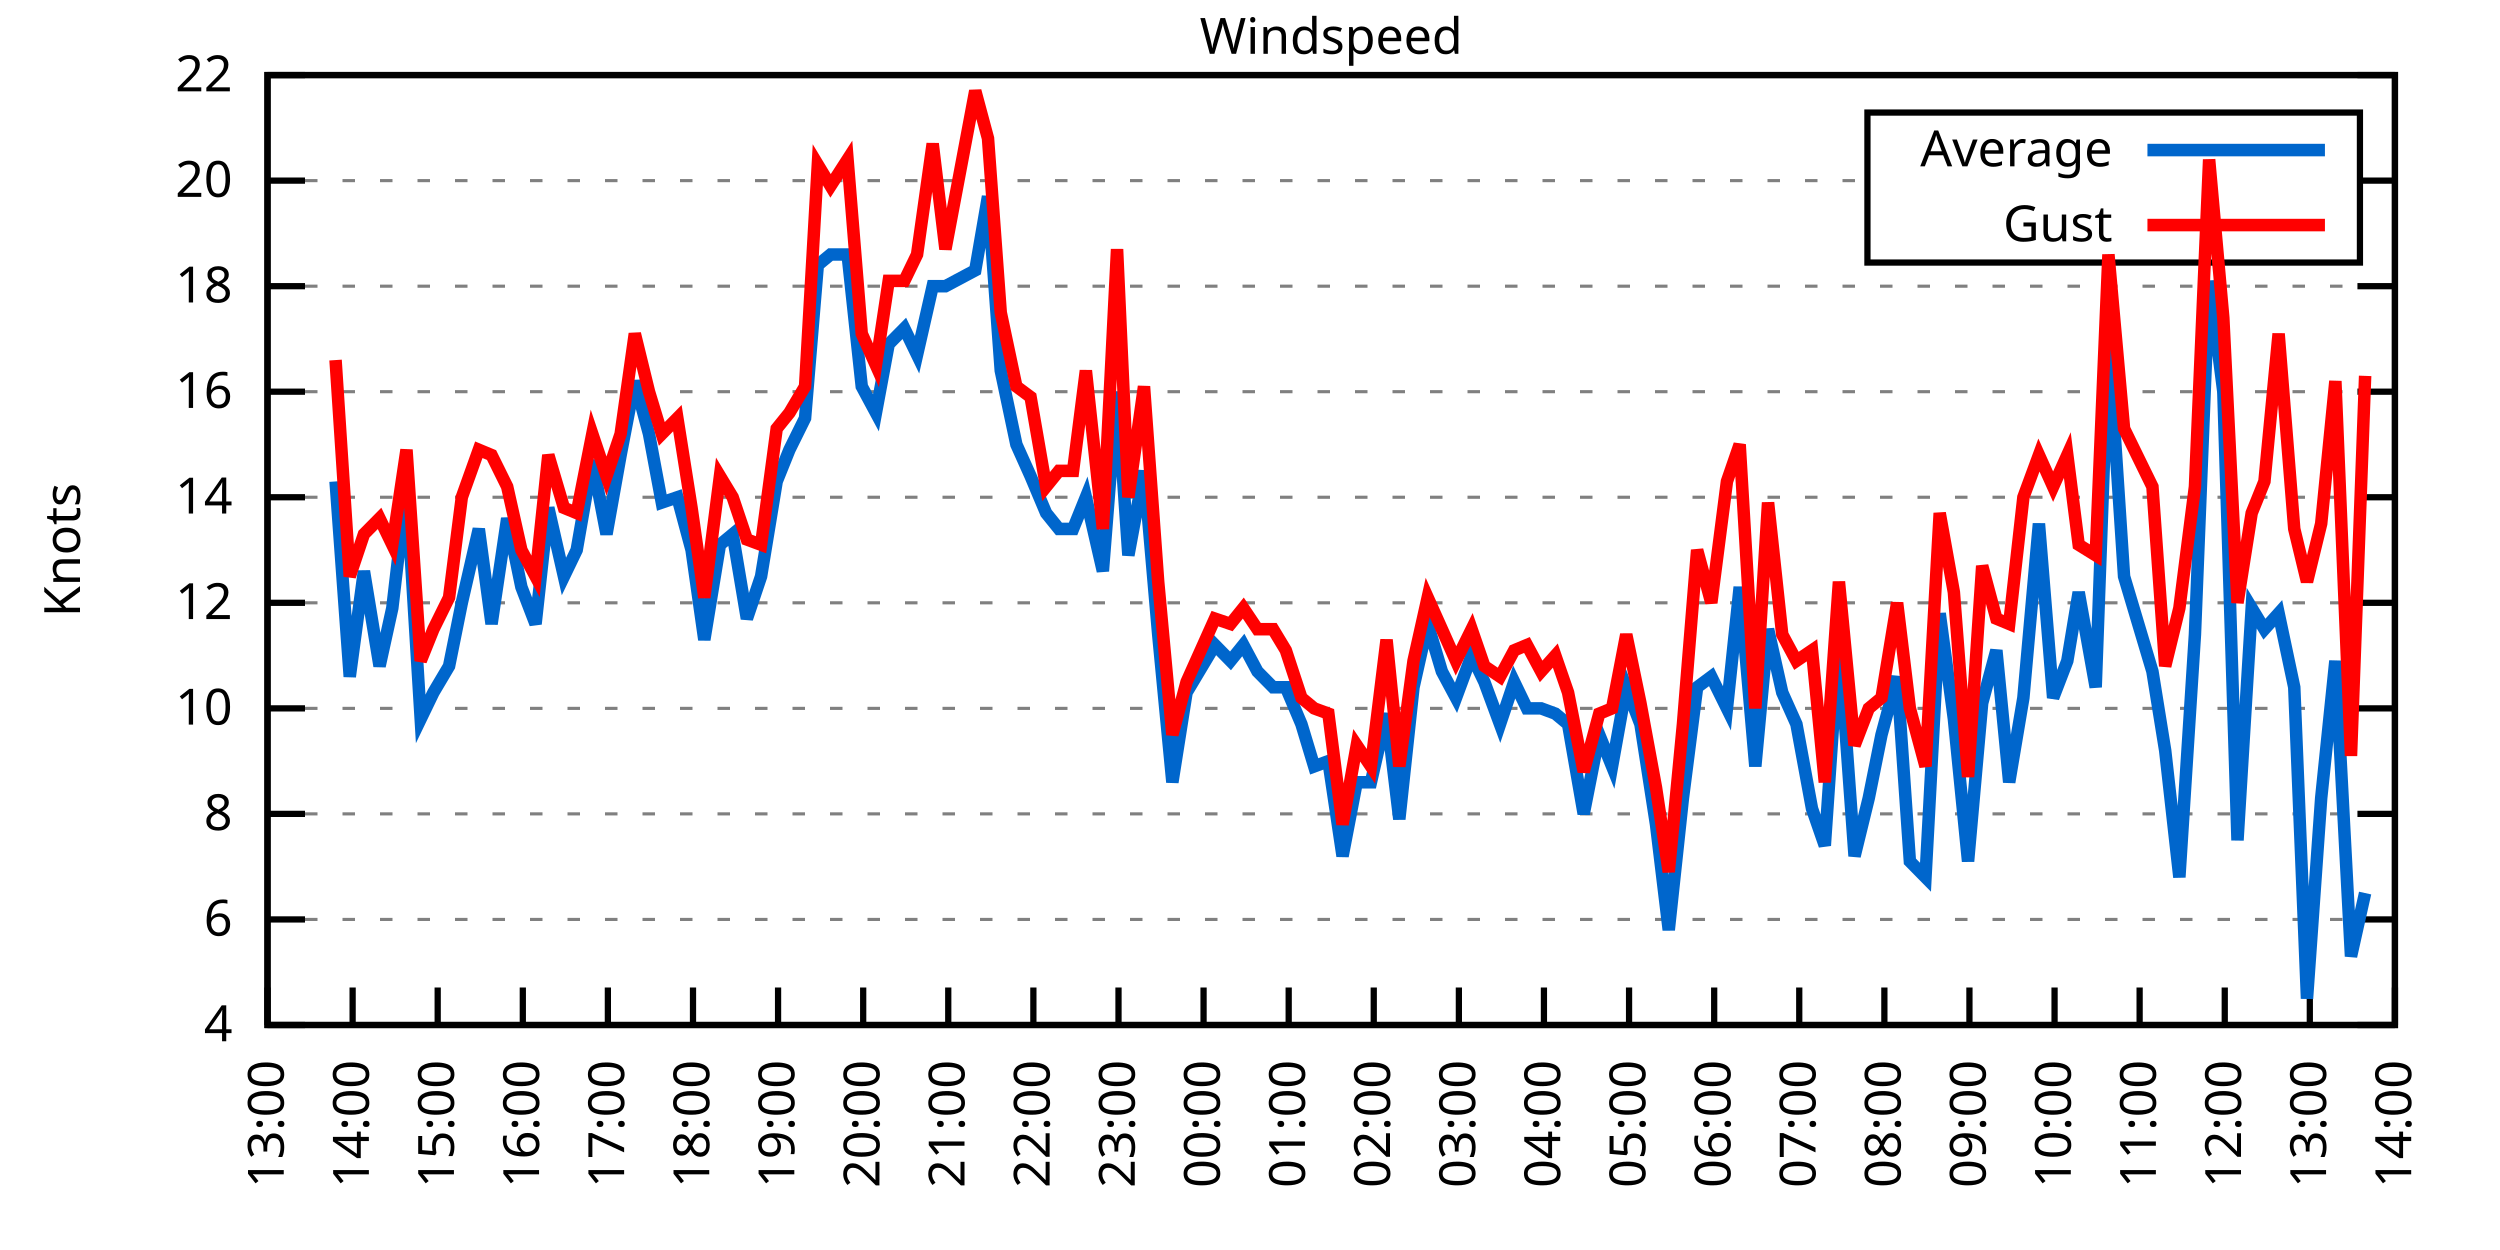
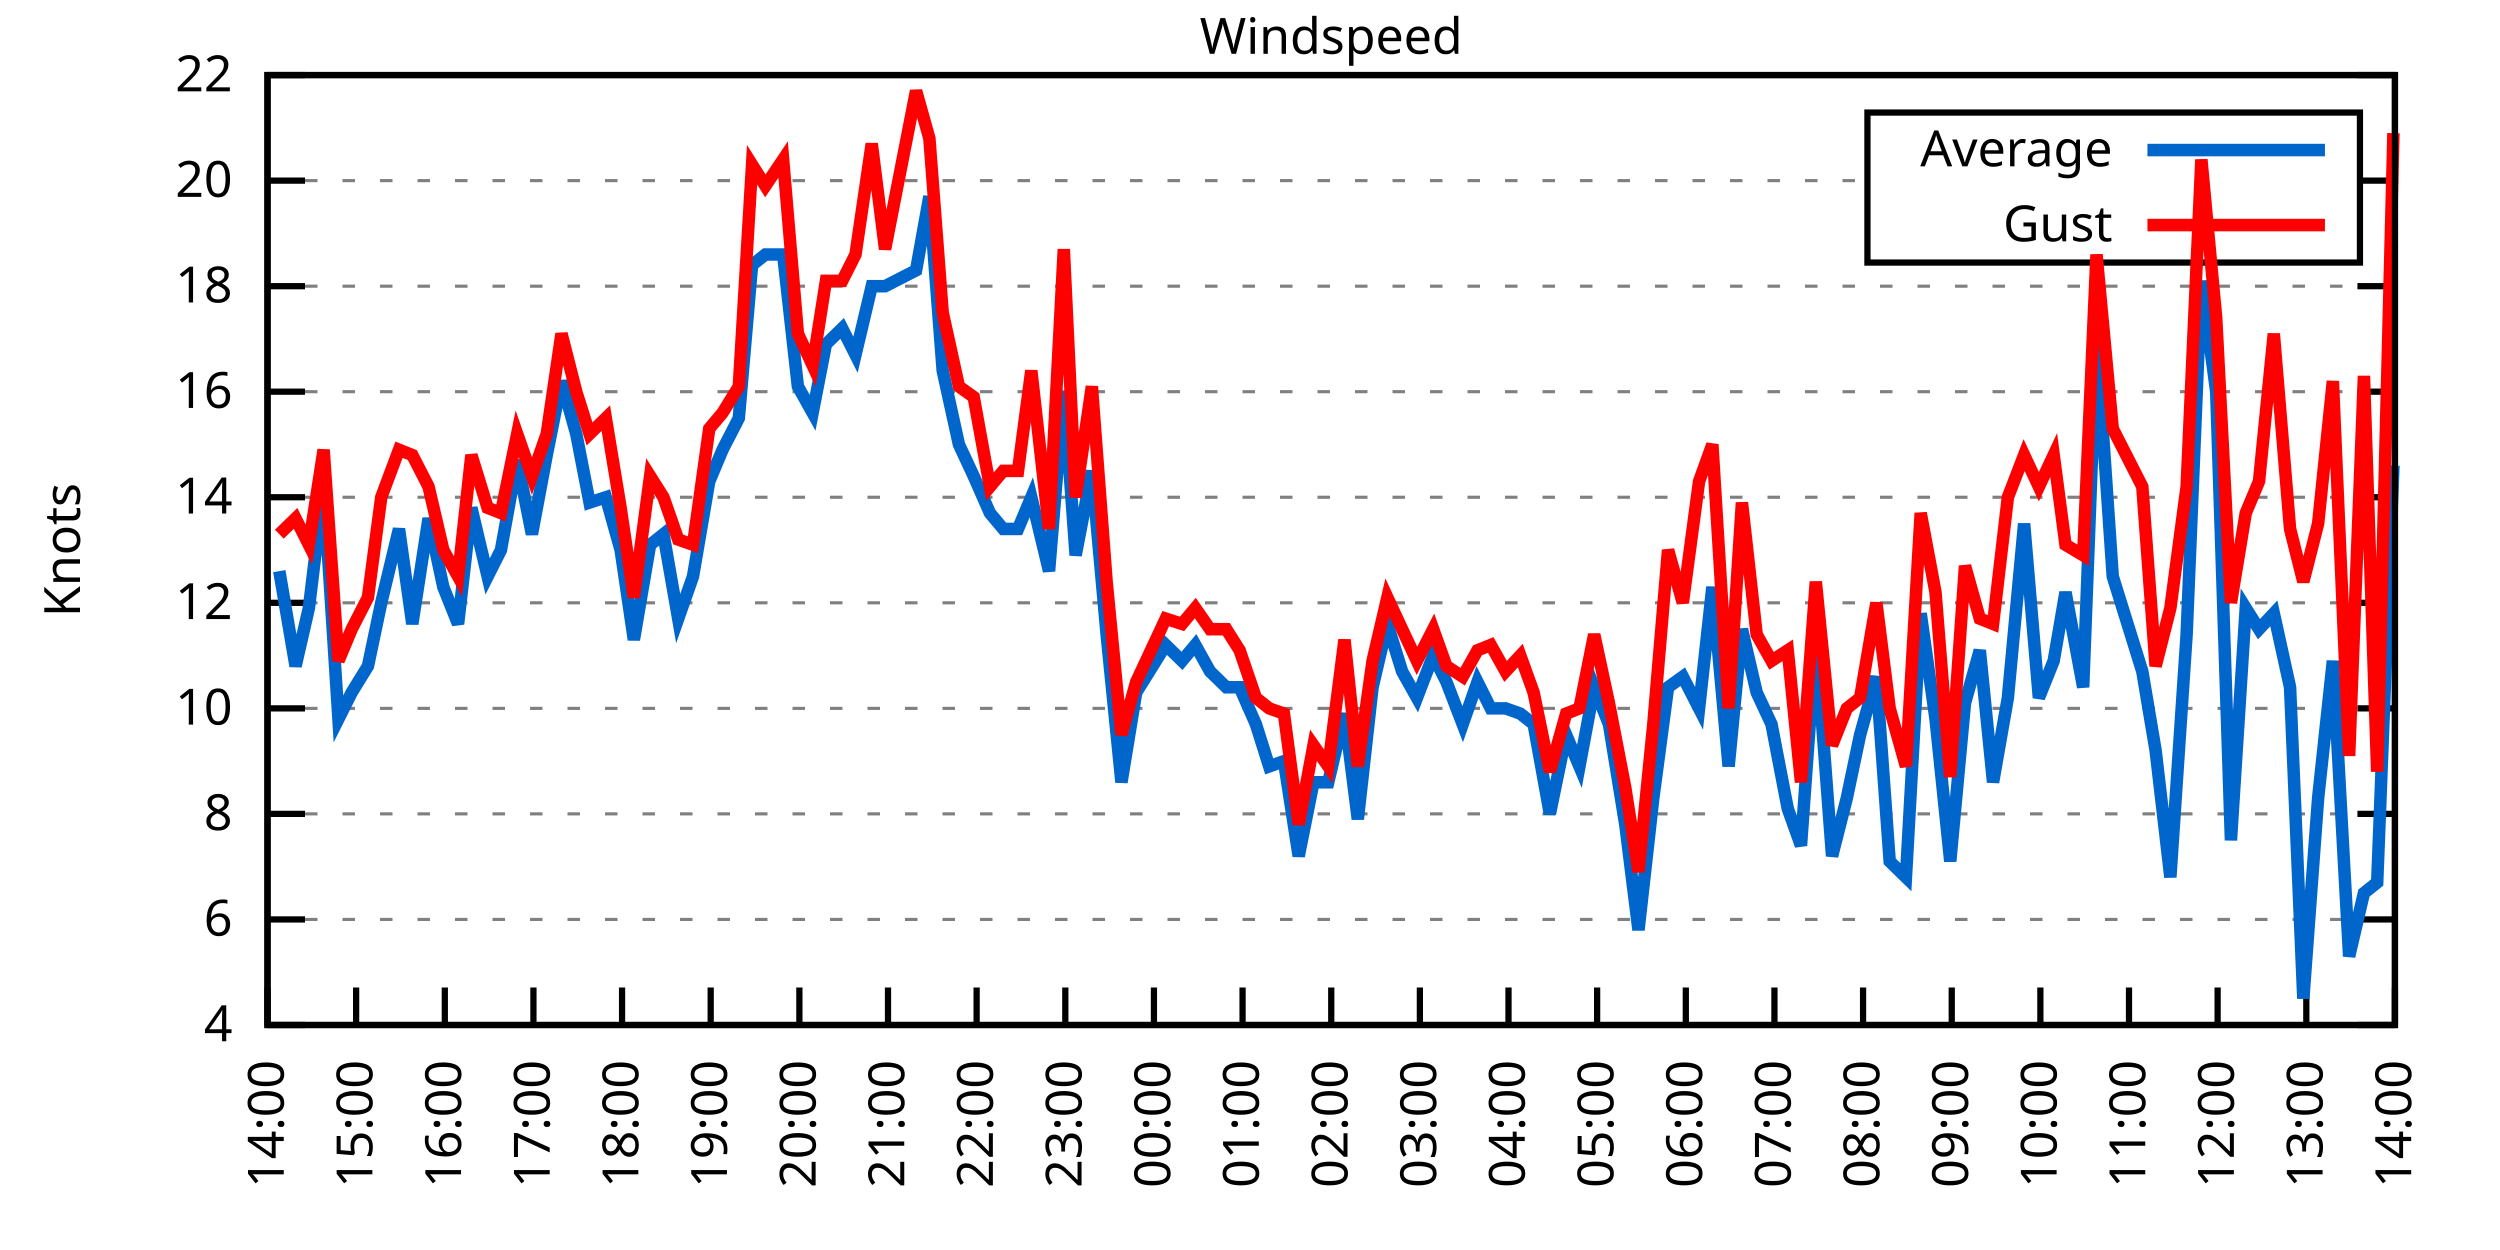
<svg xmlns="http://www.w3.org/2000/svg" xmlns:xlink="http://www.w3.org/1999/xlink" width="400" height="200" viewBox="0 0 400 200">
  <g id="gnuplot_canvas">
    <rect x="0" y="0" width="400" height="200" fill="none" />
    <defs>
      <circle id="gpDot" r="0.5" stroke-width="0.5" stroke="currentColor" />
      <path id="gpPt0" stroke-width="0.333" stroke="currentColor" d="M-1,0 h2 M0,-1 v2" />
      <path id="gpPt1" stroke-width="0.333" stroke="currentColor" d="M-1,-1 L1,1 M1,-1 L-1,1" />
      <path id="gpPt2" stroke-width="0.333" stroke="currentColor" d="M-1,0 L1,0 M0,-1 L0,1 M-1,-1 L1,1 M-1,1 L1,-1" />
      <rect id="gpPt3" stroke-width="0.333" stroke="currentColor" x="-1" y="-1" width="2" height="2" />
      <rect id="gpPt4" stroke-width="0.333" stroke="currentColor" fill="currentColor" x="-1" y="-1" width="2" height="2" />
      <circle id="gpPt5" stroke-width="0.333" stroke="currentColor" cx="0" cy="0" r="1" />
      <use xlink:href="#gpPt5" id="gpPt6" fill="currentColor" stroke="none" />
      <path id="gpPt7" stroke-width="0.333" stroke="currentColor" d="M0,-1.33 L-1.33,0.67 L1.33,0.67 z" />
      <use xlink:href="#gpPt7" id="gpPt8" fill="currentColor" stroke="none" />
      <use xlink:href="#gpPt7" id="gpPt9" stroke="currentColor" transform="rotate(180)" />
      <use xlink:href="#gpPt9" id="gpPt10" fill="currentColor" stroke="none" />
      <use xlink:href="#gpPt3" id="gpPt11" stroke="currentColor" transform="rotate(45)" />
      <use xlink:href="#gpPt11" id="gpPt12" fill="currentColor" stroke="none" />
      <path id="gpPt13" stroke-width="0.333" stroke="currentColor" d="M0,1.330 L1.265,0.411 L0.782,-1.067 L-0.782,-1.076 L-1.265,0.411 z" />
      <use xlink:href="#gpPt13" id="gpPt14" fill="currentColor" stroke="none" />
      <filter id="textbox" filterUnits="objectBoundingBox" x="0" y="0" height="1" width="1">
        <feFlood flood-color="white" flood-opacity="1" result="bgnd" />
        <feComposite in="SourceGraphic" in2="bgnd" operator="atop" />
      </filter>
      <filter id="greybox" filterUnits="objectBoundingBox" x="0" y="0" height="1" width="1">
        <feFlood flood-color="lightgrey" flood-opacity="1" result="grey" />
        <feComposite in="SourceGraphic" in2="grey" operator="atop" />
      </filter>
    </defs>
    <g fill="none" color="white" stroke="currentColor" stroke-width="1.00" stroke-linecap="butt" stroke-linejoin="miter">
</g>
    <g fill="none" color="black" stroke="currentColor" stroke-width="1.00" stroke-linecap="butt" stroke-linejoin="miter">
      <g stroke="none" shape-rendering="crispEdges">
        <polygon fill="rgb(255, 255, 255)" points="42.80,164.00 383.18,164.00 383.18,12.02 42.80,12.02 " />
      </g>
    </g>
    <g fill="none" color="black" stroke="currentColor" stroke-width="1.00" stroke-linecap="butt" stroke-linejoin="miter">
</g>
    <g fill="none" color="black" stroke="black" stroke-width="0.50" stroke-linecap="butt" stroke-linejoin="miter">
</g>
    <g fill="none" color="gray" stroke="currentColor" stroke-width="0.50" stroke-linecap="butt" stroke-linejoin="miter">
      <path stroke="gray" stroke-dasharray="2,4" class="gridline" d="M42.80,164.00 L383.19,164.00  " />
    </g>
    <g fill="none" color="gray" stroke="gray" stroke-width="1.00" stroke-linecap="butt" stroke-linejoin="miter">
</g>
    <g fill="none" color="black" stroke="currentColor" stroke-width="1.00" stroke-linecap="butt" stroke-linejoin="miter">
      <path stroke="black" d="M42.80,164.00 L48.80,164.00 M383.19,164.00 L377.19,164.00  " />
      <g transform="translate(37.20,166.60)" stroke="none" fill="black" font-family="Sans" font-size="8.00" text-anchor="end">
        <text>
          <tspan font-family="Sans"> 4</tspan>
        </text>
      </g>
    </g>
    <g fill="none" color="black" stroke="currentColor" stroke-width="1.00" stroke-linecap="butt" stroke-linejoin="miter">
</g>
    <g fill="none" color="black" stroke="black" stroke-width="0.50" stroke-linecap="butt" stroke-linejoin="miter">
</g>
    <g fill="none" color="gray" stroke="currentColor" stroke-width="0.50" stroke-linecap="butt" stroke-linejoin="miter">
      <path stroke="gray" stroke-dasharray="2,4" class="gridline" d="M42.80,147.11 L383.19,147.11  " />
    </g>
    <g fill="none" color="gray" stroke="gray" stroke-width="1.00" stroke-linecap="butt" stroke-linejoin="miter">
</g>
    <g fill="none" color="black" stroke="currentColor" stroke-width="1.00" stroke-linecap="butt" stroke-linejoin="miter">
      <path stroke="black" d="M42.80,147.11 L48.80,147.11 M383.19,147.11 L377.19,147.11  " />
      <g transform="translate(37.20,149.71)" stroke="none" fill="black" font-family="Sans" font-size="8.00" text-anchor="end">
        <text>
          <tspan font-family="Sans"> 6</tspan>
        </text>
      </g>
    </g>
    <g fill="none" color="black" stroke="currentColor" stroke-width="1.00" stroke-linecap="butt" stroke-linejoin="miter">
</g>
    <g fill="none" color="black" stroke="black" stroke-width="0.50" stroke-linecap="butt" stroke-linejoin="miter">
</g>
    <g fill="none" color="gray" stroke="currentColor" stroke-width="0.50" stroke-linecap="butt" stroke-linejoin="miter">
      <path stroke="gray" stroke-dasharray="2,4" class="gridline" d="M42.80,130.22 L383.19,130.22  " />
    </g>
    <g fill="none" color="gray" stroke="gray" stroke-width="1.00" stroke-linecap="butt" stroke-linejoin="miter">
</g>
    <g fill="none" color="black" stroke="currentColor" stroke-width="1.00" stroke-linecap="butt" stroke-linejoin="miter">
      <path stroke="black" d="M42.80,130.22 L48.80,130.22 M383.19,130.22 L377.19,130.22  " />
      <g transform="translate(37.20,132.82)" stroke="none" fill="black" font-family="Sans" font-size="8.00" text-anchor="end">
        <text>
          <tspan font-family="Sans"> 8</tspan>
        </text>
      </g>
    </g>
    <g fill="none" color="black" stroke="currentColor" stroke-width="1.00" stroke-linecap="butt" stroke-linejoin="miter">
</g>
    <g fill="none" color="black" stroke="black" stroke-width="0.50" stroke-linecap="butt" stroke-linejoin="miter">
</g>
    <g fill="none" color="gray" stroke="currentColor" stroke-width="0.50" stroke-linecap="butt" stroke-linejoin="miter">
      <path stroke="gray" stroke-dasharray="2,4" class="gridline" d="M42.80,113.34 L383.19,113.34  " />
    </g>
    <g fill="none" color="gray" stroke="gray" stroke-width="1.00" stroke-linecap="butt" stroke-linejoin="miter">
</g>
    <g fill="none" color="black" stroke="currentColor" stroke-width="1.00" stroke-linecap="butt" stroke-linejoin="miter">
      <path stroke="black" d="M42.80,113.34 L48.80,113.34 M383.19,113.34 L377.19,113.34  " />
      <g transform="translate(37.20,115.94)" stroke="none" fill="black" font-family="Sans" font-size="8.00" text-anchor="end">
        <text>
          <tspan font-family="Sans"> 10</tspan>
        </text>
      </g>
    </g>
    <g fill="none" color="black" stroke="currentColor" stroke-width="1.00" stroke-linecap="butt" stroke-linejoin="miter">
</g>
    <g fill="none" color="black" stroke="black" stroke-width="0.50" stroke-linecap="butt" stroke-linejoin="miter">
</g>
    <g fill="none" color="gray" stroke="currentColor" stroke-width="0.50" stroke-linecap="butt" stroke-linejoin="miter">
      <path stroke="gray" stroke-dasharray="2,4" class="gridline" d="M42.80,96.45 L383.19,96.45  " />
    </g>
    <g fill="none" color="gray" stroke="gray" stroke-width="1.00" stroke-linecap="butt" stroke-linejoin="miter">
</g>
    <g fill="none" color="black" stroke="currentColor" stroke-width="1.00" stroke-linecap="butt" stroke-linejoin="miter">
      <path stroke="black" d="M42.80,96.45 L48.80,96.45 M383.19,96.45 L377.19,96.45  " />
      <g transform="translate(37.20,99.05)" stroke="none" fill="black" font-family="Sans" font-size="8.00" text-anchor="end">
        <text>
          <tspan font-family="Sans"> 12</tspan>
        </text>
      </g>
    </g>
    <g fill="none" color="black" stroke="currentColor" stroke-width="1.00" stroke-linecap="butt" stroke-linejoin="miter">
</g>
    <g fill="none" color="black" stroke="black" stroke-width="0.50" stroke-linecap="butt" stroke-linejoin="miter">
</g>
    <g fill="none" color="gray" stroke="currentColor" stroke-width="0.50" stroke-linecap="butt" stroke-linejoin="miter">
      <path stroke="gray" stroke-dasharray="2,4" class="gridline" d="M42.80,79.56 L383.19,79.56  " />
    </g>
    <g fill="none" color="gray" stroke="gray" stroke-width="1.00" stroke-linecap="butt" stroke-linejoin="miter">
</g>
    <g fill="none" color="black" stroke="currentColor" stroke-width="1.00" stroke-linecap="butt" stroke-linejoin="miter">
      <path stroke="black" d="M42.80,79.56 L48.80,79.56 M383.19,79.56 L377.19,79.56  " />
      <g transform="translate(37.20,82.16)" stroke="none" fill="black" font-family="Sans" font-size="8.00" text-anchor="end">
        <text>
          <tspan font-family="Sans"> 14</tspan>
        </text>
      </g>
    </g>
    <g fill="none" color="black" stroke="currentColor" stroke-width="1.00" stroke-linecap="butt" stroke-linejoin="miter">
</g>
    <g fill="none" color="black" stroke="black" stroke-width="0.50" stroke-linecap="butt" stroke-linejoin="miter">
</g>
    <g fill="none" color="gray" stroke="currentColor" stroke-width="0.50" stroke-linecap="butt" stroke-linejoin="miter">
      <path stroke="gray" stroke-dasharray="2,4" class="gridline" d="M42.80,62.67 L383.19,62.67  " />
    </g>
    <g fill="none" color="gray" stroke="gray" stroke-width="1.00" stroke-linecap="butt" stroke-linejoin="miter">
</g>
    <g fill="none" color="black" stroke="currentColor" stroke-width="1.00" stroke-linecap="butt" stroke-linejoin="miter">
      <path stroke="black" d="M42.80,62.67 L48.80,62.67 M383.19,62.67 L377.19,62.67  " />
      <g transform="translate(37.20,65.27)" stroke="none" fill="black" font-family="Sans" font-size="8.00" text-anchor="end">
        <text>
          <tspan font-family="Sans"> 16</tspan>
        </text>
      </g>
    </g>
    <g fill="none" color="black" stroke="currentColor" stroke-width="1.00" stroke-linecap="butt" stroke-linejoin="miter">
</g>
    <g fill="none" color="black" stroke="black" stroke-width="0.50" stroke-linecap="butt" stroke-linejoin="miter">
</g>
    <g fill="none" color="gray" stroke="currentColor" stroke-width="0.50" stroke-linecap="butt" stroke-linejoin="miter">
      <path stroke="gray" stroke-dasharray="2,4" class="gridline" d="M42.80,45.79 L383.19,45.79  " />
    </g>
    <g fill="none" color="gray" stroke="gray" stroke-width="1.00" stroke-linecap="butt" stroke-linejoin="miter">
</g>
    <g fill="none" color="black" stroke="currentColor" stroke-width="1.00" stroke-linecap="butt" stroke-linejoin="miter">
      <path stroke="black" d="M42.80,45.79 L48.80,45.79 M383.19,45.79 L377.19,45.79  " />
      <g transform="translate(37.20,48.39)" stroke="none" fill="black" font-family="Sans" font-size="8.00" text-anchor="end">
        <text>
          <tspan font-family="Sans"> 18</tspan>
        </text>
      </g>
    </g>
    <g fill="none" color="black" stroke="currentColor" stroke-width="1.00" stroke-linecap="butt" stroke-linejoin="miter">
</g>
    <g fill="none" color="black" stroke="black" stroke-width="0.50" stroke-linecap="butt" stroke-linejoin="miter">
</g>
    <g fill="none" color="gray" stroke="currentColor" stroke-width="0.50" stroke-linecap="butt" stroke-linejoin="miter">
      <path stroke="gray" stroke-dasharray="2,4" class="gridline" d="M42.80,28.90 L298.79,28.90 M377.59,28.90 L383.19,28.90  " />
    </g>
    <g fill="none" color="gray" stroke="gray" stroke-width="1.00" stroke-linecap="butt" stroke-linejoin="miter">
</g>
    <g fill="none" color="black" stroke="currentColor" stroke-width="1.00" stroke-linecap="butt" stroke-linejoin="miter">
      <path stroke="black" d="M42.80,28.90 L48.80,28.90 M383.19,28.90 L377.19,28.90  " />
      <g transform="translate(37.20,31.50)" stroke="none" fill="black" font-family="Sans" font-size="8.00" text-anchor="end">
        <text>
          <tspan font-family="Sans"> 20</tspan>
        </text>
      </g>
    </g>
    <g fill="none" color="black" stroke="currentColor" stroke-width="1.00" stroke-linecap="butt" stroke-linejoin="miter">
</g>
    <g fill="none" color="black" stroke="black" stroke-width="0.50" stroke-linecap="butt" stroke-linejoin="miter">
</g>
    <g fill="none" color="gray" stroke="currentColor" stroke-width="0.50" stroke-linecap="butt" stroke-linejoin="miter">
      <path stroke="gray" stroke-dasharray="2,4" class="gridline" d="M42.80,12.01 L383.19,12.01  " />
    </g>
    <g fill="none" color="gray" stroke="gray" stroke-width="1.00" stroke-linecap="butt" stroke-linejoin="miter">
</g>
    <g fill="none" color="black" stroke="currentColor" stroke-width="1.00" stroke-linecap="butt" stroke-linejoin="miter">
      <path stroke="black" d="M42.80,12.01 L48.80,12.01 M383.19,12.01 L377.19,12.01  " />
      <g transform="translate(37.20,14.61)" stroke="none" fill="black" font-family="Sans" font-size="8.00" text-anchor="end">
        <text>
          <tspan font-family="Sans"> 22</tspan>
        </text>
      </g>
    </g>
    <g fill="none" color="black" stroke="currentColor" stroke-width="1.00" stroke-linecap="butt" stroke-linejoin="miter">
      <path stroke="black" d="M42.80,164.00 L42.80,158.00  " />
      <g transform="translate(45.40,169.60) rotate(270.00)" stroke="none" fill="black" font-family="Sans" font-size="8.00" text-anchor="end">
        <text>
-           <tspan font-family="Sans">13:00</tspan>
-         </text>
-       </g>
-     </g>
-     <g fill="none" color="black" stroke="currentColor" stroke-width="1.00" stroke-linecap="butt" stroke-linejoin="miter">
-       <path stroke="black" d="M56.42,164.00 L56.42,158.00  " />
-       <g transform="translate(59.02,169.60) rotate(270.00)" stroke="none" fill="black" font-family="Sans" font-size="8.00" text-anchor="end">
-         <text>
          <tspan font-family="Sans">14:00</tspan>
        </text>
      </g>
    </g>
    <g fill="none" color="black" stroke="currentColor" stroke-width="1.00" stroke-linecap="butt" stroke-linejoin="miter">
-       <path stroke="black" d="M70.03,164.00 L70.03,158.00  " />
-       <g transform="translate(72.63,169.60) rotate(270.00)" stroke="none" fill="black" font-family="Sans" font-size="8.00" text-anchor="end">
+       <path stroke="black" d="M56.98,164.00 L56.98,158.00  " />
+       <g transform="translate(59.58,169.60) rotate(270.00)" stroke="none" fill="black" font-family="Sans" font-size="8.00" text-anchor="end">
        <text>
          <tspan font-family="Sans">15:00</tspan>
        </text>
      </g>
    </g>
    <g fill="none" color="black" stroke="currentColor" stroke-width="1.00" stroke-linecap="butt" stroke-linejoin="miter">
-       <path stroke="black" d="M83.65,164.00 L83.65,158.00  " />
-       <g transform="translate(86.25,169.60) rotate(270.00)" stroke="none" fill="black" font-family="Sans" font-size="8.00" text-anchor="end">
+       <path stroke="black" d="M71.17,164.00 L71.17,158.00  " />
+       <g transform="translate(73.77,169.60) rotate(270.00)" stroke="none" fill="black" font-family="Sans" font-size="8.00" text-anchor="end">
        <text>
          <tspan font-family="Sans">16:00</tspan>
        </text>
      </g>
    </g>
    <g fill="none" color="black" stroke="currentColor" stroke-width="1.00" stroke-linecap="butt" stroke-linejoin="miter">
-       <path stroke="black" d="M97.26,164.00 L97.26,158.00  " />
-       <g transform="translate(99.86,169.60) rotate(270.00)" stroke="none" fill="black" font-family="Sans" font-size="8.00" text-anchor="end">
+       <path stroke="black" d="M85.35,164.00 L85.35,158.00  " />
+       <g transform="translate(87.95,169.60) rotate(270.00)" stroke="none" fill="black" font-family="Sans" font-size="8.00" text-anchor="end">
        <text>
          <tspan font-family="Sans">17:00</tspan>
        </text>
      </g>
    </g>
    <g fill="none" color="black" stroke="currentColor" stroke-width="1.00" stroke-linecap="butt" stroke-linejoin="miter">
-       <path stroke="black" d="M110.88,164.00 L110.88,158.00  " />
-       <g transform="translate(113.48,169.60) rotate(270.00)" stroke="none" fill="black" font-family="Sans" font-size="8.00" text-anchor="end">
+       <path stroke="black" d="M99.53,164.00 L99.53,158.00  " />
+       <g transform="translate(102.13,169.60) rotate(270.00)" stroke="none" fill="black" font-family="Sans" font-size="8.00" text-anchor="end">
        <text>
          <tspan font-family="Sans">18:00</tspan>
        </text>
      </g>
    </g>
    <g fill="none" color="black" stroke="currentColor" stroke-width="1.00" stroke-linecap="butt" stroke-linejoin="miter">
-       <path stroke="black" d="M124.49,164.00 L124.49,158.00  " />
-       <g transform="translate(127.09,169.60) rotate(270.00)" stroke="none" fill="black" font-family="Sans" font-size="8.00" text-anchor="end">
+       <path stroke="black" d="M113.71,164.00 L113.71,158.00  " />
+       <g transform="translate(116.31,169.60) rotate(270.00)" stroke="none" fill="black" font-family="Sans" font-size="8.00" text-anchor="end">
        <text>
          <tspan font-family="Sans">19:00</tspan>
        </text>
      </g>
    </g>
    <g fill="none" color="black" stroke="currentColor" stroke-width="1.00" stroke-linecap="butt" stroke-linejoin="miter">
-       <path stroke="black" d="M138.11,164.00 L138.11,158.00  " />
-       <g transform="translate(140.71,169.60) rotate(270.00)" stroke="none" fill="black" font-family="Sans" font-size="8.00" text-anchor="end">
+       <path stroke="black" d="M127.90,164.00 L127.90,158.00  " />
+       <g transform="translate(130.50,169.60) rotate(270.00)" stroke="none" fill="black" font-family="Sans" font-size="8.00" text-anchor="end">
        <text>
          <tspan font-family="Sans">20:00</tspan>
        </text>
      </g>
    </g>
    <g fill="none" color="black" stroke="currentColor" stroke-width="1.00" stroke-linecap="butt" stroke-linejoin="miter">
-       <path stroke="black" d="M151.72,164.00 L151.72,158.00  " />
-       <g transform="translate(154.32,169.60) rotate(270.00)" stroke="none" fill="black" font-family="Sans" font-size="8.00" text-anchor="end">
+       <path stroke="black" d="M142.08,164.00 L142.08,158.00  " />
+       <g transform="translate(144.68,169.60) rotate(270.00)" stroke="none" fill="black" font-family="Sans" font-size="8.00" text-anchor="end">
        <text>
          <tspan font-family="Sans">21:00</tspan>
        </text>
      </g>
    </g>
    <g fill="none" color="black" stroke="currentColor" stroke-width="1.00" stroke-linecap="butt" stroke-linejoin="miter">
-       <path stroke="black" d="M165.34,164.00 L165.34,158.00  " />
-       <g transform="translate(167.94,169.60) rotate(270.00)" stroke="none" fill="black" font-family="Sans" font-size="8.00" text-anchor="end">
+       <path stroke="black" d="M156.26,164.00 L156.26,158.00  " />
+       <g transform="translate(158.86,169.60) rotate(270.00)" stroke="none" fill="black" font-family="Sans" font-size="8.00" text-anchor="end">
        <text>
          <tspan font-family="Sans">22:00</tspan>
        </text>
      </g>
    </g>
    <g fill="none" color="black" stroke="currentColor" stroke-width="1.00" stroke-linecap="butt" stroke-linejoin="miter">
-       <path stroke="black" d="M178.96,164.00 L178.96,158.00  " />
-       <g transform="translate(181.56,169.60) rotate(270.00)" stroke="none" fill="black" font-family="Sans" font-size="8.00" text-anchor="end">
+       <path stroke="black" d="M170.45,164.00 L170.45,158.00  " />
+       <g transform="translate(173.05,169.60) rotate(270.00)" stroke="none" fill="black" font-family="Sans" font-size="8.00" text-anchor="end">
        <text>
          <tspan font-family="Sans">23:00</tspan>
        </text>
      </g>
    </g>
    <g fill="none" color="black" stroke="currentColor" stroke-width="1.00" stroke-linecap="butt" stroke-linejoin="miter">
-       <path stroke="black" d="M192.57,164.00 L192.57,158.00  " />
-       <g transform="translate(195.17,169.60) rotate(270.00)" stroke="none" fill="black" font-family="Sans" font-size="8.00" text-anchor="end">
+       <path stroke="black" d="M184.63,164.00 L184.63,158.00  " />
+       <g transform="translate(187.23,169.60) rotate(270.00)" stroke="none" fill="black" font-family="Sans" font-size="8.00" text-anchor="end">
        <text>
          <tspan font-family="Sans">00:00</tspan>
        </text>
      </g>
    </g>
    <g fill="none" color="black" stroke="currentColor" stroke-width="1.00" stroke-linecap="butt" stroke-linejoin="miter">
-       <path stroke="black" d="M206.19,164.00 L206.19,158.00  " />
-       <g transform="translate(208.79,169.60) rotate(270.00)" stroke="none" fill="black" font-family="Sans" font-size="8.00" text-anchor="end">
+       <path stroke="black" d="M198.81,164.00 L198.81,158.00  " />
+       <g transform="translate(201.41,169.60) rotate(270.00)" stroke="none" fill="black" font-family="Sans" font-size="8.00" text-anchor="end">
        <text>
          <tspan font-family="Sans">01:00</tspan>
        </text>
      </g>
    </g>
    <g fill="none" color="black" stroke="currentColor" stroke-width="1.00" stroke-linecap="butt" stroke-linejoin="miter">
-       <path stroke="black" d="M219.80,164.00 L219.80,158.00  " />
-       <g transform="translate(222.40,169.60) rotate(270.00)" stroke="none" fill="black" font-family="Sans" font-size="8.00" text-anchor="end">
+       <path stroke="black" d="M213.00,164.00 L213.00,158.00  " />
+       <g transform="translate(215.60,169.60) rotate(270.00)" stroke="none" fill="black" font-family="Sans" font-size="8.00" text-anchor="end">
        <text>
          <tspan font-family="Sans">02:00</tspan>
        </text>
      </g>
    </g>
    <g fill="none" color="black" stroke="currentColor" stroke-width="1.00" stroke-linecap="butt" stroke-linejoin="miter">
-       <path stroke="black" d="M233.42,164.00 L233.42,158.00  " />
-       <g transform="translate(236.02,169.60) rotate(270.00)" stroke="none" fill="black" font-family="Sans" font-size="8.00" text-anchor="end">
+       <path stroke="black" d="M227.18,164.00 L227.18,158.00  " />
+       <g transform="translate(229.78,169.60) rotate(270.00)" stroke="none" fill="black" font-family="Sans" font-size="8.00" text-anchor="end">
        <text>
          <tspan font-family="Sans">03:00</tspan>
        </text>
      </g>
    </g>
    <g fill="none" color="black" stroke="currentColor" stroke-width="1.00" stroke-linecap="butt" stroke-linejoin="miter">
-       <path stroke="black" d="M247.03,164.00 L247.03,158.00  " />
-       <g transform="translate(249.63,169.60) rotate(270.00)" stroke="none" fill="black" font-family="Sans" font-size="8.00" text-anchor="end">
+       <path stroke="black" d="M241.36,164.00 L241.36,158.00  " />
+       <g transform="translate(243.96,169.60) rotate(270.00)" stroke="none" fill="black" font-family="Sans" font-size="8.00" text-anchor="end">
        <text>
          <tspan font-family="Sans">04:00</tspan>
        </text>
      </g>
    </g>
    <g fill="none" color="black" stroke="currentColor" stroke-width="1.00" stroke-linecap="butt" stroke-linejoin="miter">
-       <path stroke="black" d="M260.65,164.00 L260.65,158.00  " />
-       <g transform="translate(263.25,169.60) rotate(270.00)" stroke="none" fill="black" font-family="Sans" font-size="8.00" text-anchor="end">
+       <path stroke="black" d="M255.54,164.00 L255.54,158.00  " />
+       <g transform="translate(258.14,169.60) rotate(270.00)" stroke="none" fill="black" font-family="Sans" font-size="8.00" text-anchor="end">
        <text>
          <tspan font-family="Sans">05:00</tspan>
        </text>
      </g>
    </g>
    <g fill="none" color="black" stroke="currentColor" stroke-width="1.00" stroke-linecap="butt" stroke-linejoin="miter">
-       <path stroke="black" d="M274.27,164.00 L274.27,158.00  " />
-       <g transform="translate(276.87,169.60) rotate(270.00)" stroke="none" fill="black" font-family="Sans" font-size="8.00" text-anchor="end">
+       <path stroke="black" d="M269.73,164.00 L269.73,158.00  " />
+       <g transform="translate(272.33,169.60) rotate(270.00)" stroke="none" fill="black" font-family="Sans" font-size="8.00" text-anchor="end">
        <text>
          <tspan font-family="Sans">06:00</tspan>
        </text>
      </g>
    </g>
    <g fill="none" color="black" stroke="currentColor" stroke-width="1.00" stroke-linecap="butt" stroke-linejoin="miter">
-       <path stroke="black" d="M287.88,164.00 L287.88,158.00  " />
-       <g transform="translate(290.48,169.60) rotate(270.00)" stroke="none" fill="black" font-family="Sans" font-size="8.00" text-anchor="end">
+       <path stroke="black" d="M283.91,164.00 L283.91,158.00  " />
+       <g transform="translate(286.51,169.60) rotate(270.00)" stroke="none" fill="black" font-family="Sans" font-size="8.00" text-anchor="end">
        <text>
          <tspan font-family="Sans">07:00</tspan>
        </text>
      </g>
    </g>
    <g fill="none" color="black" stroke="currentColor" stroke-width="1.00" stroke-linecap="butt" stroke-linejoin="miter">
-       <path stroke="black" d="M301.50,164.00 L301.50,158.00  " />
-       <g transform="translate(304.10,169.60) rotate(270.00)" stroke="none" fill="black" font-family="Sans" font-size="8.00" text-anchor="end">
+       <path stroke="black" d="M298.09,164.00 L298.09,158.00  " />
+       <g transform="translate(300.69,169.60) rotate(270.00)" stroke="none" fill="black" font-family="Sans" font-size="8.00" text-anchor="end">
        <text>
          <tspan font-family="Sans">08:00</tspan>
        </text>
      </g>
    </g>
    <g fill="none" color="black" stroke="currentColor" stroke-width="1.00" stroke-linecap="butt" stroke-linejoin="miter">
-       <path stroke="black" d="M315.11,164.00 L315.11,158.00  " />
-       <g transform="translate(317.71,169.60) rotate(270.00)" stroke="none" fill="black" font-family="Sans" font-size="8.00" text-anchor="end">
+       <path stroke="black" d="M312.28,164.00 L312.28,158.00  " />
+       <g transform="translate(314.88,169.60) rotate(270.00)" stroke="none" fill="black" font-family="Sans" font-size="8.00" text-anchor="end">
        <text>
          <tspan font-family="Sans">09:00</tspan>
        </text>
      </g>
    </g>
    <g fill="none" color="black" stroke="currentColor" stroke-width="1.00" stroke-linecap="butt" stroke-linejoin="miter">
-       <path stroke="black" d="M328.73,164.00 L328.73,158.00  " />
-       <g transform="translate(331.33,169.60) rotate(270.00)" stroke="none" fill="black" font-family="Sans" font-size="8.00" text-anchor="end">
+       <path stroke="black" d="M326.46,164.00 L326.46,158.00  " />
+       <g transform="translate(329.06,169.60) rotate(270.00)" stroke="none" fill="black" font-family="Sans" font-size="8.00" text-anchor="end">
        <text>
          <tspan font-family="Sans">10:00</tspan>
        </text>
      </g>
    </g>
    <g fill="none" color="black" stroke="currentColor" stroke-width="1.00" stroke-linecap="butt" stroke-linejoin="miter">
-       <path stroke="black" d="M342.34,164.00 L342.34,158.00  " />
-       <g transform="translate(344.94,169.60) rotate(270.00)" stroke="none" fill="black" font-family="Sans" font-size="8.00" text-anchor="end">
+       <path stroke="black" d="M340.64,164.00 L340.64,158.00  " />
+       <g transform="translate(343.24,169.60) rotate(270.00)" stroke="none" fill="black" font-family="Sans" font-size="8.00" text-anchor="end">
        <text>
          <tspan font-family="Sans">11:00</tspan>
        </text>
      </g>
    </g>
    <g fill="none" color="black" stroke="currentColor" stroke-width="1.00" stroke-linecap="butt" stroke-linejoin="miter">
-       <path stroke="black" d="M355.96,164.00 L355.96,158.00  " />
-       <g transform="translate(358.56,169.60) rotate(270.00)" stroke="none" fill="black" font-family="Sans" font-size="8.00" text-anchor="end">
+       <path stroke="black" d="M354.82,164.00 L354.82,158.00  " />
+       <g transform="translate(357.42,169.60) rotate(270.00)" stroke="none" fill="black" font-family="Sans" font-size="8.00" text-anchor="end">
        <text>
          <tspan font-family="Sans">12:00</tspan>
        </text>
      </g>
    </g>
    <g fill="none" color="black" stroke="currentColor" stroke-width="1.00" stroke-linecap="butt" stroke-linejoin="miter">
-       <path stroke="black" d="M369.57,164.00 L369.57,158.00  " />
-       <g transform="translate(372.17,169.60) rotate(270.00)" stroke="none" fill="black" font-family="Sans" font-size="8.00" text-anchor="end">
+       <path stroke="black" d="M369.01,164.00 L369.01,158.00  " />
+       <g transform="translate(371.61,169.60) rotate(270.00)" stroke="none" fill="black" font-family="Sans" font-size="8.00" text-anchor="end">
        <text>
          <tspan font-family="Sans">13:00</tspan>
        </text>
      </g>
    </g>
    <g fill="none" color="black" stroke="currentColor" stroke-width="1.00" stroke-linecap="butt" stroke-linejoin="miter">
      <path stroke="black" d="M383.19,164.00 L383.19,158.00  " />
      <g transform="translate(385.79,169.60) rotate(270.00)" stroke="none" fill="black" font-family="Sans" font-size="8.00" text-anchor="end">
        <text>
          <tspan font-family="Sans">14:00</tspan>
        </text>
      </g>
    </g>
    <g fill="none" color="black" stroke="currentColor" stroke-width="1.00" stroke-linecap="butt" stroke-linejoin="miter">
</g>
    <g fill="none" color="black" stroke="currentColor" stroke-width="1.00" stroke-linecap="butt" stroke-linejoin="miter">
      <path stroke="black" d="M42.80,12.01 L42.80,164.00 L383.19,164.00 L383.19,12.01 L42.80,12.01 Z  " />
    </g>
    <g fill="none" color="black" stroke="currentColor" stroke-width="1.00" stroke-linecap="butt" stroke-linejoin="miter">
</g>
    <g fill="none" color="black" stroke="currentColor" stroke-width="1.00" stroke-linecap="butt" stroke-linejoin="miter">
      <path stroke="black" d="M298.79,42.01 L298.79,18.01 L377.59,18.01 L377.59,42.01 L298.79,42.01 Z  " />
    </g>
    <g id="Windspeed_plot_1">
      <g fill="none" color="white" stroke="black" stroke-width="2.00" stroke-linecap="butt" stroke-linejoin="miter">
</g>
      <g fill="none" color="black" stroke="currentColor" stroke-width="2.00" stroke-linecap="butt" stroke-linejoin="miter">
        <g transform="translate(337.99,26.61)" stroke="none" fill="black" font-family="Sans" font-size="8.00" text-anchor="end">
          <text>
            <tspan font-family="Sans">Average</tspan>
          </text>
        </g>
      </g>
      <g fill="none" color="black" stroke="currentColor" stroke-width="2.00" stroke-linecap="butt" stroke-linejoin="miter">
-         <path stroke="rgb(  0, 102, 204)" d="M343.59,24.01 L371.99,24.01 M53.69,77.03 L55.96,108.27 L58.23,91.38 L60.73,106.58 L62.77,97.29 L65.04,77.87   L67.31,115.03 L69.35,110.80 L71.85,106.58 L73.89,96.45 L76.61,84.63 L78.65,99.83 L81.15,82.94 L83.42,93.92   L85.69,99.83 L87.73,81.25 L90.23,92.23 L92.27,88.00 L94.77,73.65 L97.04,85.47 L99.30,72.81 L101.57,60.98   L103.84,69.43 L105.89,80.41 L108.38,79.56 L110.65,88.00 L112.69,102.36 L115.19,87.16 L117.23,85.47 L119.50,98.98   L121.77,92.23 L124.27,77.03 L126.31,71.96 L128.81,66.90 L130.85,42.41 L132.89,40.72 L135.61,40.72 L137.88,61.83   L140.15,66.05 L142.19,55.07 L144.69,52.54 L146.73,56.76 L149.23,45.79 L151.27,45.79 L156.04,43.25 L158.08,31.43   L160.12,59.30 L162.62,71.12 L164.89,76.18 L167.38,82.09 L169.43,84.63 L171.69,84.63 L173.74,79.56 L176.46,91.38   L178.73,62.67 L180.54,88.85 L183.04,75.34 L185.31,101.52 L187.58,125.16 L189.85,110.80 L194.39,103.20 L196.88,105.74   L198.93,103.20 L201.19,107.43 L203.69,109.96 L205.73,109.96 L208.23,115.87 L210.27,122.62 L212.54,121.78 L214.81,136.98   L217.08,125.16 L219.35,125.16 L221.85,114.18 L223.89,131.07 L226.16,109.96 L228.43,99.83 L230.70,107.43 L232.96,111.65   L235.46,104.89 L237.50,109.11 L240.00,115.87 L242.27,109.11 L244.31,113.34 L246.58,113.34 L248.85,114.18 L250.89,115.87   L253.39,130.22 L255.88,117.56 L257.93,122.62 L260.20,109.96 L262.47,115.87 L264.96,131.91 L267.00,148.80 L269.27,127.69   L271.54,109.96 L273.81,108.27 L276.31,113.34 L278.35,93.92 L280.85,122.62 L282.89,100.67 L285.16,110.80 L287.43,115.87   L289.92,129.38 L291.97,135.29 L294.23,102.36 L296.73,136.98 L299.00,127.69 L301.04,117.56 L303.54,108.27 L305.58,137.82   L308.08,140.36 L310.35,98.14 L312.62,115.03 L314.89,137.82 L317.15,112.49 L319.42,104.05 L321.47,125.16 L323.74,111.65   L326.23,83.78 L328.50,111.65 L330.77,105.74 L332.59,94.76 L335.31,109.96 L337.35,54.23 L339.85,92.23 L344.39,107.43   L346.43,120.09 L348.70,140.36 L351.19,101.52 L353.46,44.94 L355.73,62.67 L358.00,134.45 L360.27,97.29 L362.31,100.67   L364.58,98.14 L367.08,109.96 L369.12,159.78 L371.39,127.69 L373.66,105.74 L376.16,153.02 L378.42,142.89  " />
+         <path stroke="rgb(  0, 102, 204)" d="M343.59,24.01 L371.99,24.01 M44.69,91.38 L47.29,106.58 L49.42,97.29 L51.78,77.87 L54.15,115.03 L56.27,110.80   L58.87,106.58 L61.00,96.45 L63.84,84.63 L65.97,99.83 L68.57,82.94 L70.93,93.92 L73.29,99.83 L75.42,81.25   L78.02,92.23 L80.15,88.00 L82.75,73.65 L85.11,85.47 L87.48,72.81 L89.84,60.98 L92.20,69.43 L94.33,80.41   L96.93,79.56 L99.30,88.00 L101.42,102.36 L104.02,87.16 L106.15,85.47 L108.51,98.98 L110.88,92.23 L113.48,77.03   L115.61,71.96 L118.21,66.90 L120.33,42.41 L122.46,40.72 L125.30,40.72 L127.66,61.83 L130.02,66.05 L132.15,55.07   L134.75,52.54 L136.88,56.76 L139.48,45.79 L141.61,45.79 L146.57,43.25 L148.70,31.43 L150.83,59.30 L153.43,71.12   L155.79,76.18 L158.39,82.09 L160.52,84.63 L162.88,84.63 L165.01,79.56 L167.85,91.38 L170.21,62.67 L172.10,88.85   L174.70,75.34 L177.06,101.52 L179.43,125.16 L181.79,110.80 L186.52,103.20 L189.12,105.74 L191.25,103.20 L193.61,107.43   L196.21,109.96 L198.34,109.96 L200.94,115.87 L203.07,122.62 L205.43,121.78 L207.79,136.98 L210.16,125.16 L212.52,125.16   L215.12,114.18 L217.25,131.07 L219.61,109.96 L221.98,99.83 L224.34,107.43 L226.71,111.65 L229.31,104.89 L231.43,109.11   L234.03,115.87 L236.40,109.11 L238.52,113.34 L240.89,113.34 L243.25,114.18 L245.38,115.87 L247.98,130.22 L250.58,117.56   L252.71,122.62 L255.07,109.96 L257.43,115.87 L260.04,131.91 L262.16,148.80 L264.53,127.69 L266.89,109.96 L269.25,108.27   L271.85,113.34 L273.98,93.92 L276.58,122.62 L278.71,100.67 L281.07,110.80 L283.44,115.87 L286.04,129.38 L288.16,135.29   L290.53,102.36 L293.13,136.98 L295.49,127.69 L297.62,117.56 L300.22,108.27 L302.35,137.82 L304.95,140.36 L307.31,98.14   L309.68,115.03 L312.04,137.82 L314.40,112.49 L316.77,104.05 L318.89,125.16 L321.26,111.65 L323.86,83.78 L326.22,111.65   L328.59,105.74 L330.48,94.76 L333.31,109.96 L335.44,54.23 L338.04,92.23 L342.77,107.43 L344.90,120.09 L347.26,140.36   L349.86,101.52 L352.22,44.94 L354.59,62.67 L356.95,134.45 L359.32,97.29 L361.44,100.67 L363.81,98.14 L366.41,109.96   L368.53,159.78 L370.90,127.69 L373.26,105.74 L375.86,153.02 L378.23,142.89 L380.35,141.20 L382.95,74.49  " />
      </g>
    </g>
    <g id="Windspeed_plot_2">
      <g fill="none" color="black" stroke="currentColor" stroke-width="2.00" stroke-linecap="butt" stroke-linejoin="miter">
        <g transform="translate(337.99,38.61)" stroke="none" fill="black" font-family="Sans" font-size="8.00" text-anchor="end">
          <text>
            <tspan font-family="Sans">Gust</tspan>
          </text>
        </g>
      </g>
      <g fill="none" color="black" stroke="currentColor" stroke-width="2.00" stroke-linecap="butt" stroke-linejoin="miter">
-         <path stroke="rgb(255,   0,   0)" d="M343.59,36.01 L371.99,36.01 M53.69,57.61 L55.96,92.23 L58.23,85.47 L60.73,82.94 L62.77,87.16 L65.04,71.96   L67.31,105.74 L69.35,100.67 L71.85,95.60 L73.89,79.56 L76.61,71.96 L78.65,72.81 L81.15,77.87 L83.42,88.00   L85.69,92.23 L87.73,72.81 L90.23,81.25 L92.27,82.09 L94.77,69.43 L97.04,76.18 L99.30,69.43 L101.57,53.39   L103.84,62.67 L105.89,69.43 L108.38,66.90 L110.65,81.25 L112.69,95.60 L115.19,76.18 L117.23,79.56 L119.50,86.32   L121.77,87.16 L124.27,68.58 L126.31,66.05 L128.81,61.83 L130.85,26.36 L132.89,29.74 L135.61,25.52 L137.88,53.39   L140.15,58.45 L142.19,44.94 L144.69,44.94 L146.73,40.72 L149.23,22.99 L151.27,39.87 L156.04,14.54 L158.08,22.14   L160.12,50.01 L162.62,61.83 L164.89,63.52 L167.38,77.87 L169.43,75.34 L171.69,75.34 L173.74,59.30 L176.46,84.63   L178.73,39.87 L180.54,79.56 L183.04,61.83 L185.31,93.07 L187.58,117.56 L189.85,109.11 L194.39,98.98 L196.88,99.83   L198.93,97.29 L201.19,100.67 L203.69,100.67 L205.73,104.05 L208.23,111.65 L210.27,113.34 L212.54,114.18 L214.81,131.91   L217.08,119.25 L219.35,122.62 L221.85,102.36 L223.89,122.62 L226.16,105.74 L228.43,95.60 L230.70,100.67 L232.96,105.74   L235.46,100.67 L237.50,106.58 L240.00,108.27 L242.27,104.05 L244.31,103.20 L246.58,107.43 L248.85,104.89 L250.89,110.80   L253.39,123.47 L255.88,114.18 L257.93,113.34 L260.20,101.52 L262.47,112.49 L264.96,126.00 L267.00,139.51 L269.27,115.87   L271.54,88.00 L273.81,96.45 L276.31,77.03 L278.35,71.12 L280.85,113.34 L282.89,80.41 L285.16,101.52 L287.43,105.74   L289.92,104.05 L291.97,125.16 L294.23,93.07 L296.73,119.25 L299.00,113.34 L301.04,111.65 L303.54,96.45 L305.58,113.34   L308.08,122.62 L310.35,82.09 L312.62,94.76 L314.89,124.31 L317.15,90.54 L319.42,98.98 L321.47,99.83 L323.74,79.56   L326.23,72.81 L328.50,77.87 L330.77,72.81 L332.59,87.16 L335.31,88.85 L337.35,40.72 L339.85,68.58 L344.39,77.87   L346.43,106.58 L348.70,97.29 L351.19,77.87 L353.46,25.52 L355.73,50.85 L358.00,96.45 L360.27,82.09 L362.31,77.03   L364.58,53.39 L367.08,84.63 L369.12,93.07 L371.39,83.78 L373.66,60.98 L376.16,120.94 L378.42,60.14  " />
+         <path stroke="rgb(255,   0,   0)" d="M343.59,36.01 L371.99,36.01 M44.69,85.47 L47.29,82.94 L49.42,87.16 L51.78,71.96 L54.15,105.74 L56.27,100.67   L58.87,95.60 L61.00,79.56 L63.84,71.96 L65.97,72.81 L68.57,77.87 L70.93,88.00 L73.29,92.23 L75.42,72.81   L78.02,81.25 L80.15,82.09 L82.75,69.43 L85.11,76.18 L87.48,69.43 L89.84,53.39 L92.20,62.67 L94.33,69.43   L96.93,66.90 L99.30,81.25 L101.42,95.60 L104.02,76.18 L106.15,79.56 L108.51,86.32 L110.88,87.16 L113.48,68.58   L115.61,66.05 L118.21,61.83 L120.33,26.36 L122.46,29.74 L125.30,25.52 L127.66,53.39 L130.02,58.45 L132.15,44.94   L134.75,44.94 L136.88,40.72 L139.48,22.99 L141.61,39.87 L146.57,14.54 L148.70,22.14 L150.83,50.01 L153.43,61.83   L155.79,63.52 L158.39,77.87 L160.52,75.34 L162.88,75.34 L165.01,59.30 L167.85,84.63 L170.21,39.87 L172.10,79.56   L174.70,61.83 L177.06,93.07 L179.43,117.56 L181.79,109.11 L186.52,98.98 L189.12,99.83 L191.25,97.29 L193.61,100.67   L196.21,100.67 L198.34,104.05 L200.94,111.65 L203.07,113.34 L205.43,114.18 L207.79,131.91 L210.16,119.25 L212.52,122.62   L215.12,102.36 L217.25,122.62 L219.61,105.74 L221.98,95.60 L224.34,100.67 L226.71,105.74 L229.31,100.67 L231.43,106.58   L234.03,108.27 L236.40,104.05 L238.52,103.20 L240.89,107.43 L243.25,104.89 L245.38,110.80 L247.98,123.47 L250.58,114.18   L252.71,113.34 L255.07,101.52 L257.43,112.49 L260.04,126.00 L262.16,139.51 L264.53,115.87 L266.89,88.00 L269.25,96.45   L271.85,77.03 L273.98,71.12 L276.58,113.34 L278.71,80.41 L281.07,101.52 L283.44,105.74 L286.04,104.05 L288.16,125.16   L290.53,93.07 L293.13,119.25 L295.49,113.34 L297.62,111.65 L300.22,96.45 L302.35,113.34 L304.95,122.62 L307.31,82.09   L309.68,94.76 L312.04,124.31 L314.40,90.54 L316.77,98.98 L318.89,99.83 L321.26,79.56 L323.86,72.81 L326.22,77.87   L328.59,72.81 L330.48,87.16 L333.31,88.85 L335.44,40.72 L338.04,68.58 L342.77,77.87 L344.90,106.58 L347.26,97.29   L349.86,77.87 L352.22,25.52 L354.59,50.85 L356.95,96.45 L359.32,82.09 L361.44,77.03 L363.81,53.39 L366.41,84.63   L368.53,93.07 L370.90,83.78 L373.26,60.98 L375.86,120.94 L378.23,60.14 L380.35,123.47 L382.95,21.30  " />
      </g>
    </g>
    <g fill="none" color="black" stroke="currentColor" stroke-width="2.00" stroke-linecap="butt" stroke-linejoin="miter">
</g>
    <g fill="none" color="black" stroke="black" stroke-width="1.00" stroke-linecap="butt" stroke-linejoin="miter">
</g>
    <g fill="none" color="black" stroke="currentColor" stroke-width="1.00" stroke-linecap="butt" stroke-linejoin="miter">
      <path stroke="black" d="M42.80,12.01 L42.80,164.00 L383.19,164.00 L383.19,12.01 L42.80,12.01 Z  " />
      <g transform="translate(12.80,88.01) rotate(270.00)" stroke="none" fill="black" font-family="Sans" font-size="8.00" text-anchor="middle">
        <text>
          <tspan font-family="Sans">Knots</tspan>
        </text>
      </g>
    </g>
    <g fill="none" color="black" stroke="currentColor" stroke-width="1.00" stroke-linecap="butt" stroke-linejoin="miter">
</g>
    <g fill="none" color="black" stroke="currentColor" stroke-width="1.00" stroke-linecap="butt" stroke-linejoin="miter">
      <g transform="translate(212.99,8.61)" stroke="none" fill="black" font-family="Sans" font-size="8.00" text-anchor="middle">
        <text>
          <tspan font-family="Sans">Windspeed</tspan>
        </text>
      </g>
    </g>
    <g fill="none" color="black" stroke="currentColor" stroke-width="1.00" stroke-linecap="butt" stroke-linejoin="miter">
</g>
  </g>
</svg>
